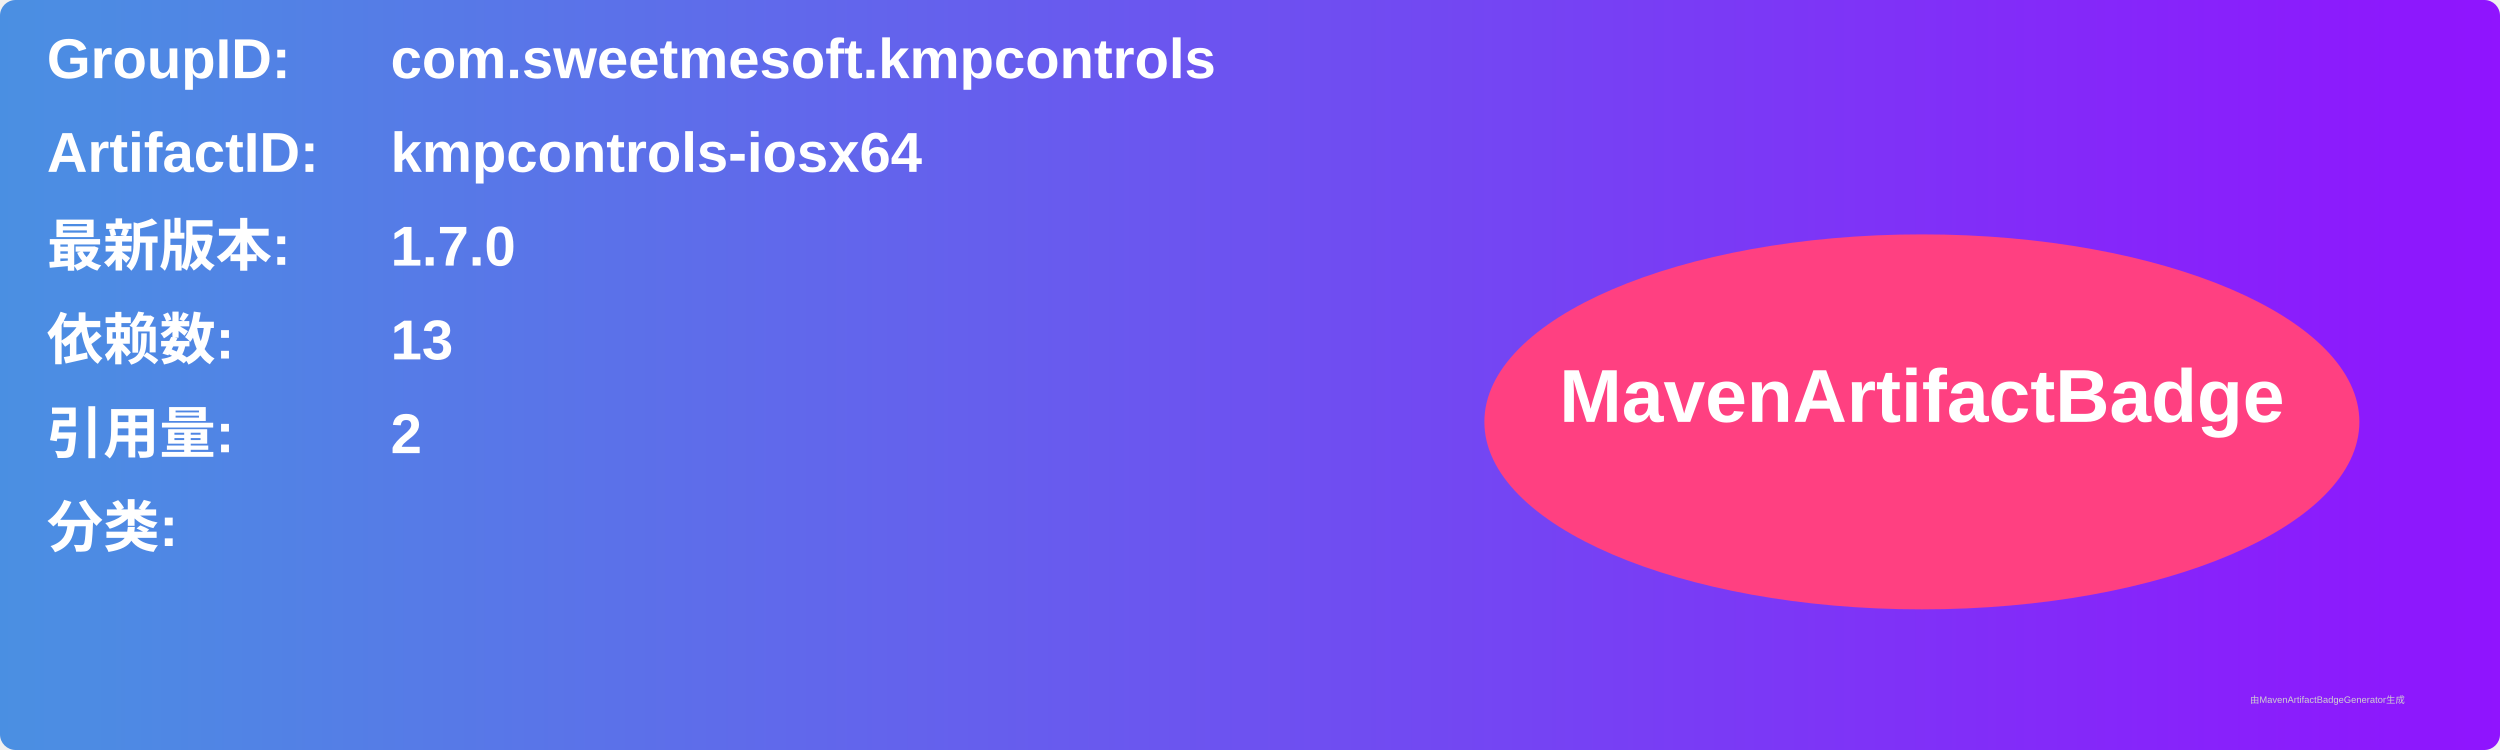
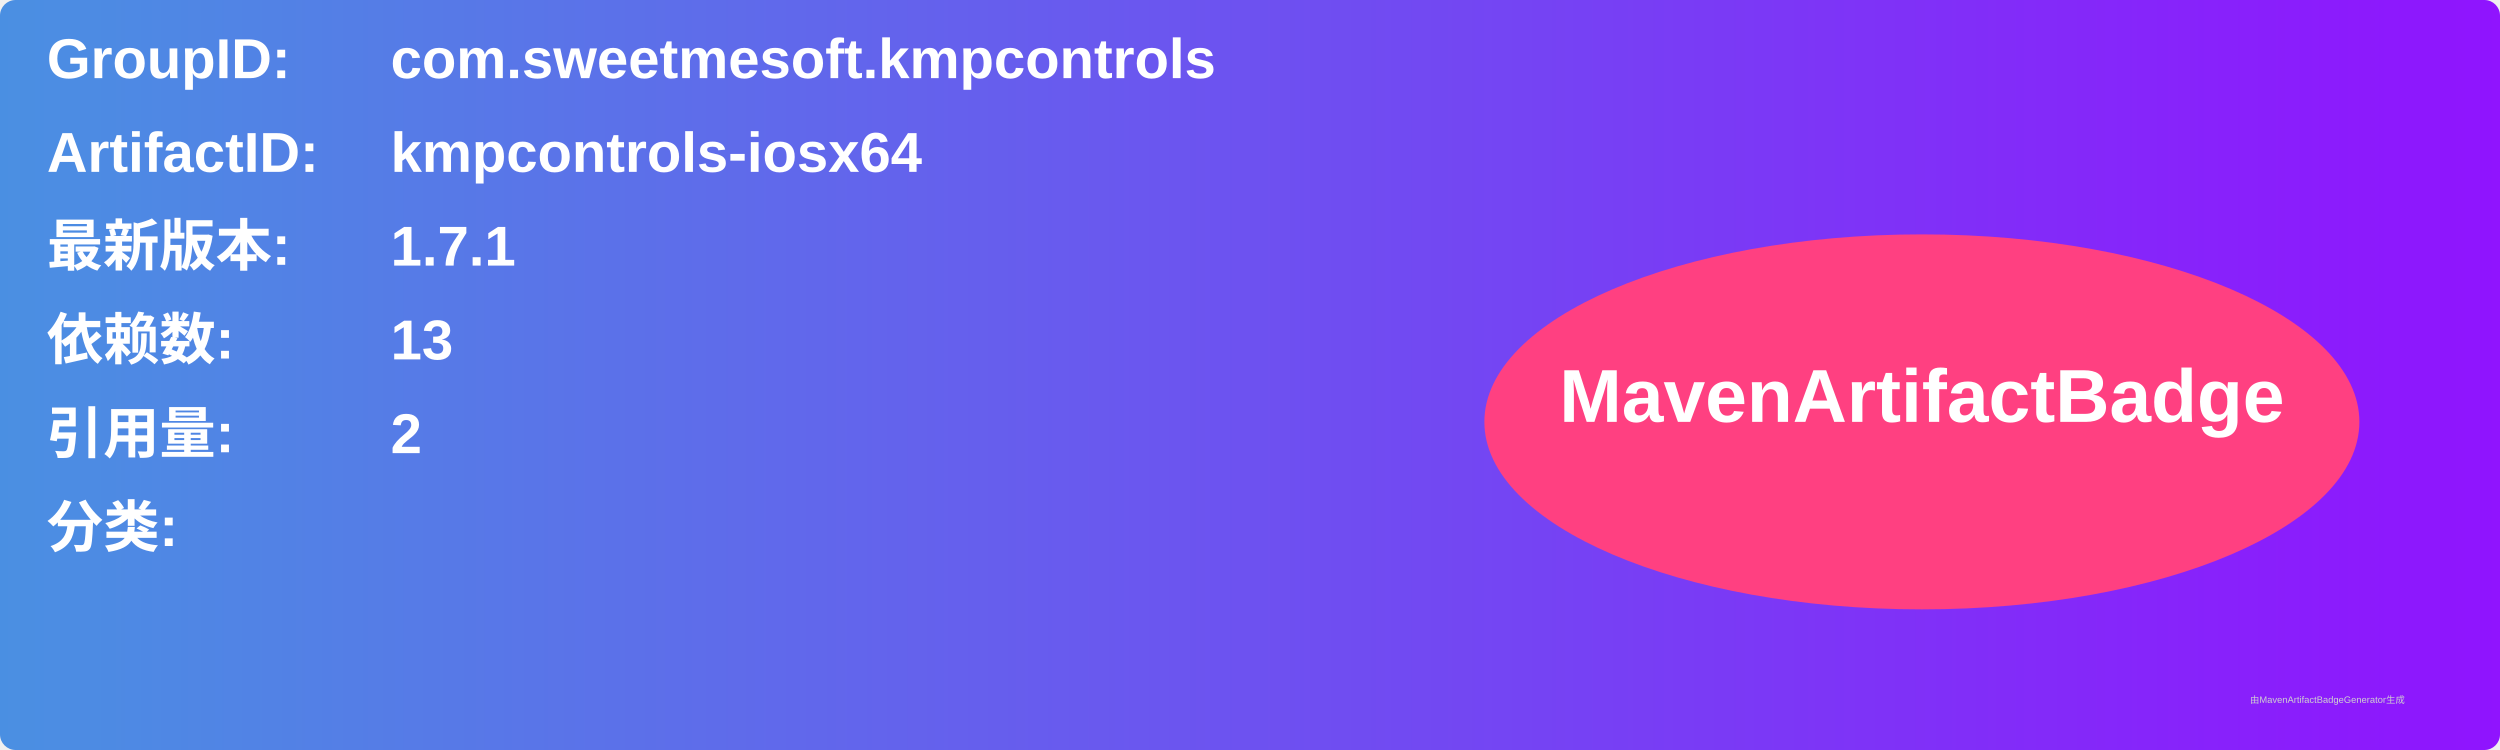
<svg xmlns="http://www.w3.org/2000/svg" width="800" height="240" viewBox="0 0 800 240">
  <linearGradient id="grad" x1="0%" y1="0%" x2="100%" y2="0%">
    <stop offset="0%" stop-color="#4a90e2" />
    <stop offset="100%" stop-color="#9013fe" />
  </linearGradient>
  <rect width="100%" height="100%" rx="5" ry="5" fill="url(#grad)" />
  <g transform="translate(15, 15)">
    <text x="0" y="10" font-family="Arial" font-size="18" fill="white" font-weight="bold" width="260">GroupID:</text>
    <text x="110" y="10" font-family="Arial" font-size="18" fill="white" font-weight="bold" width="460">com.sweetmesoft.kmpcontrols</text>
    <text x="0" y="40" font-family="Arial" font-size="18" fill="white" font-weight="bold" width="260">ArtifactID:</text>
    <text x="110" y="40" font-family="Arial" font-size="18" fill="white" font-weight="bold" width="460">kmpcontrols-iosx64</text>
    <text x="0" y="70" font-family="Arial" font-size="18" fill="white" font-weight="bold">最新版本:</text>
    <text x="110" y="70" font-family="Arial" font-size="18" fill="white" font-weight="bold">
-       <tspan font-weight="bold">1.7.0</tspan>
+       <tspan font-weight="bold">1.7.1</tspan>
    </text>
    <text x="0" y="100" font-family="Arial" font-size="18" fill="white" font-weight="bold">依赖数: </text>
    <text x="110" y="100" font-family="Arial" font-size="18" fill="white">
      <tspan font-weight="bold">13</tspan>
    </text>
    <text x="0" y="130" font-family="Arial" font-size="18" fill="white" font-weight="bold">引用量: </text>
    <text x="110" y="130" font-family="Arial" font-size="18" fill="white">
      <tspan font-weight="bold">2</tspan>
    </text>
    <text x="0" y="160" font-family="Arial" font-size="18" fill="white" font-weight="bold">分类:</text>
    <text x="10" y="190" font-family="Arial" font-size="10" fill="white">
      <tspan font-weight="bold" />
    </text>
    <ellipse cx="600" cy="120" rx="140" ry="60" fill="#ff4081" />
    <text x="600" y="120" text-anchor="middle" font-family="Arial" font-size="24" fill="white" font-weight="bold">MavenArtifactBadge</text>
  </g>
  <text x="720" y="225" font-family="Arial" font-size="3" fill="#d0d0d0">由MavenArtifactBadgeGenerator生成</text>
</svg>
